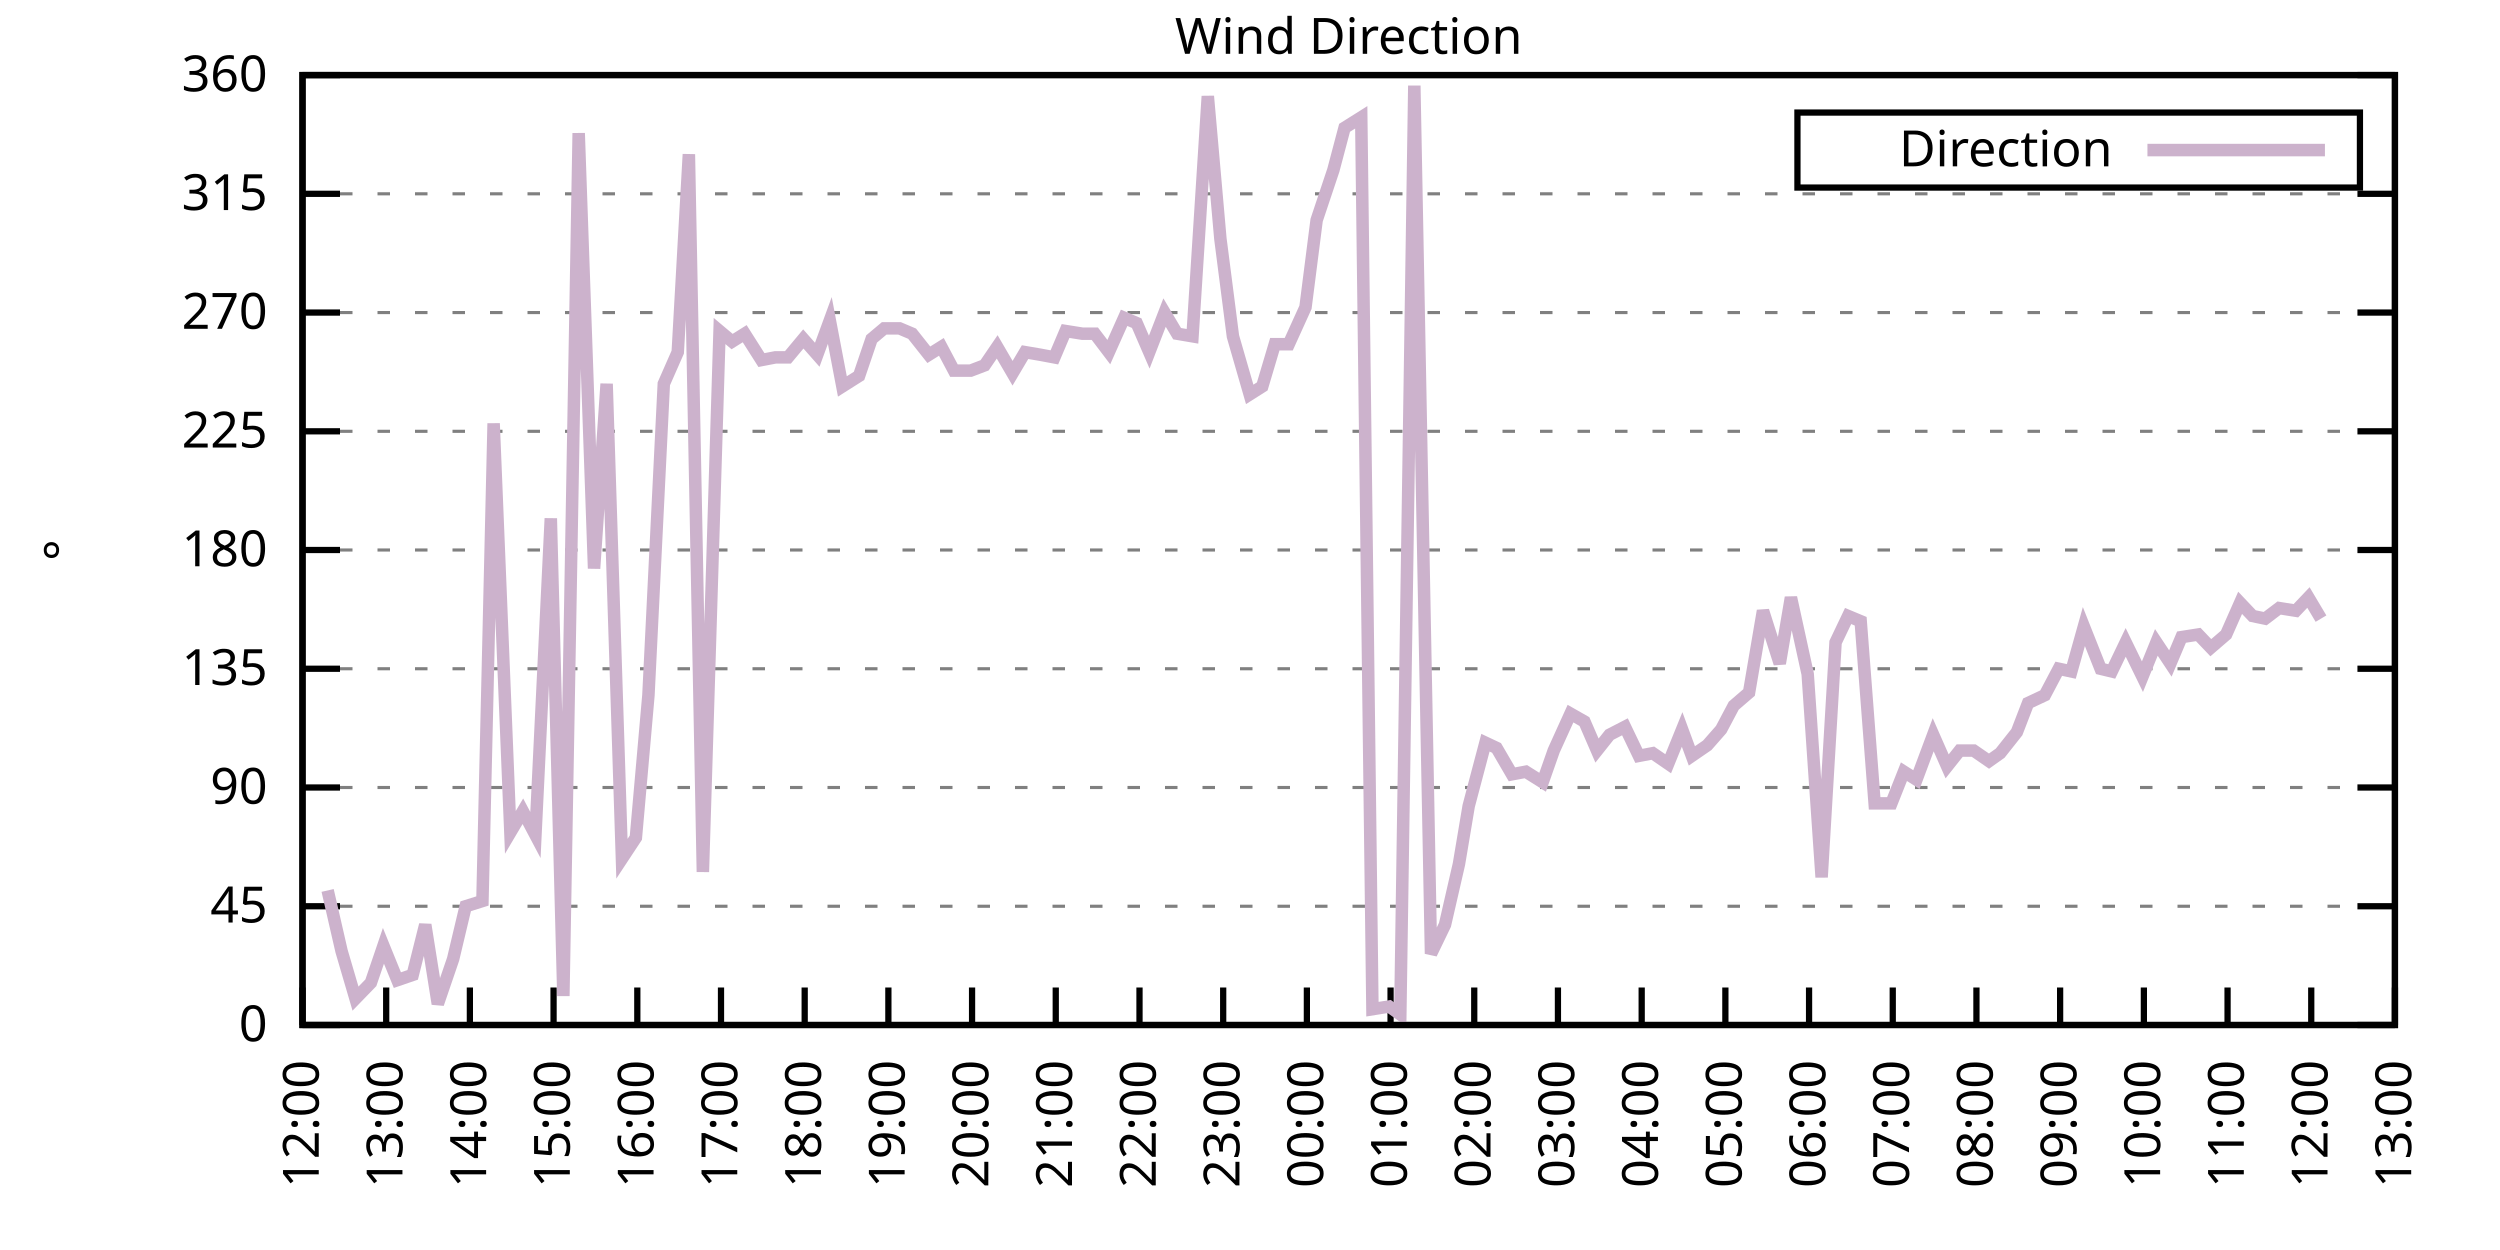
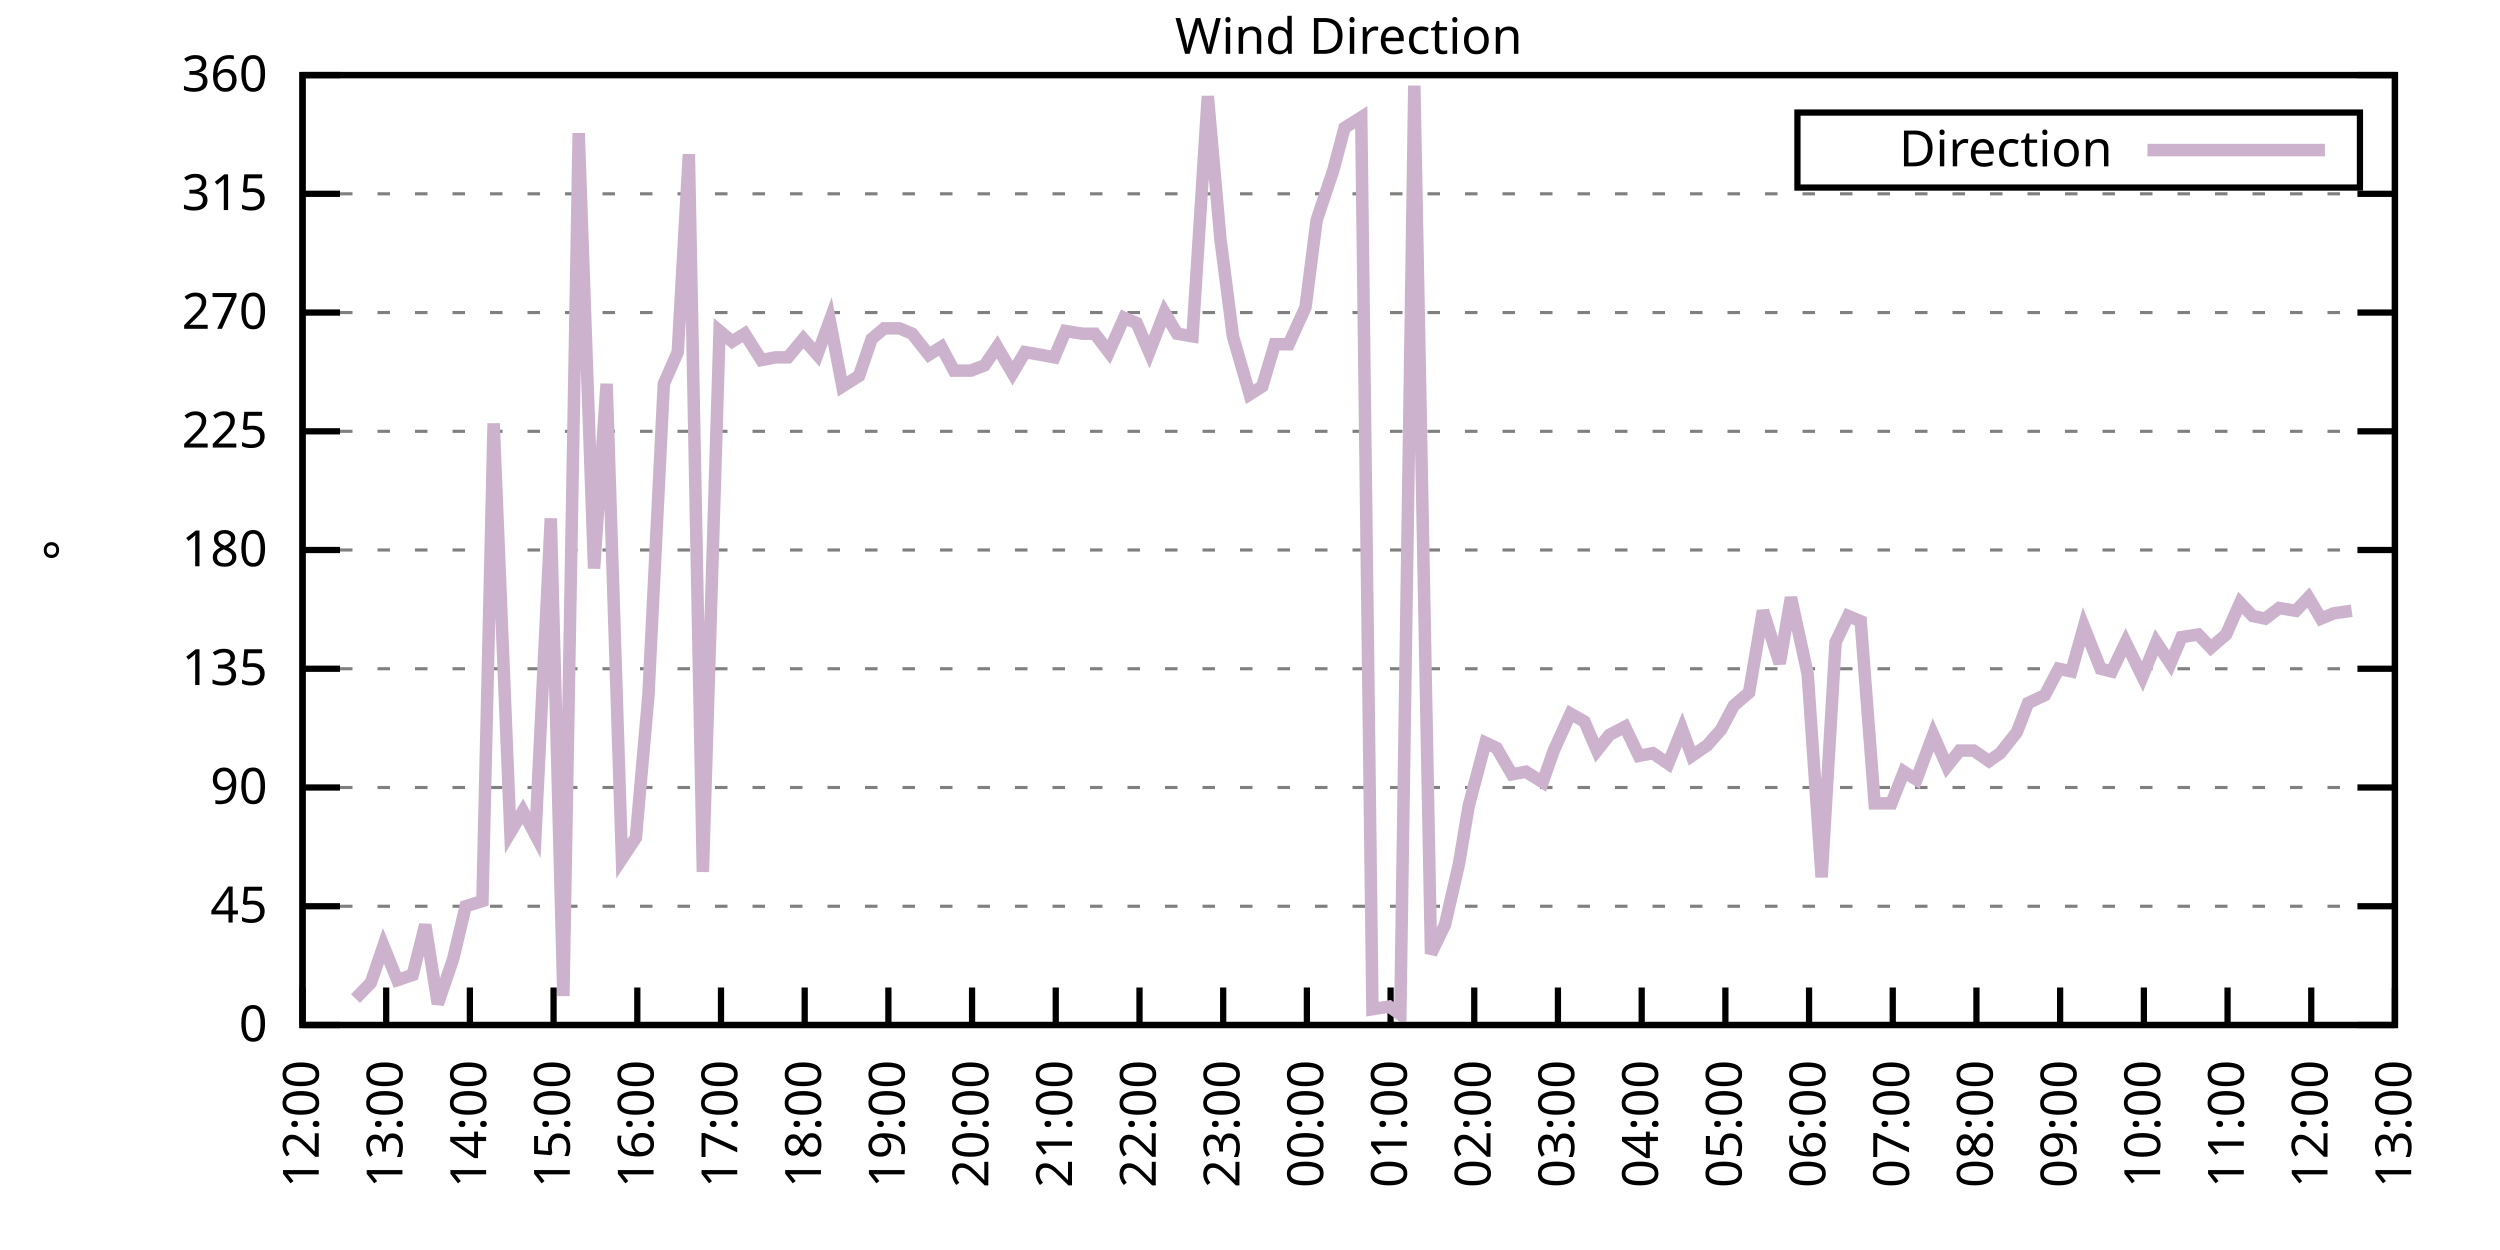
<svg xmlns="http://www.w3.org/2000/svg" xmlns:xlink="http://www.w3.org/1999/xlink" width="400" height="200" viewBox="0 0 400 200">
  <g id="gnuplot_canvas">
    <rect x="0" y="0" width="400" height="200" fill="none" />
    <defs>
      <circle id="gpDot" r="0.5" stroke-width="0.5" stroke="currentColor" />
      <path id="gpPt0" stroke-width="0.333" stroke="currentColor" d="M-1,0 h2 M0,-1 v2" />
      <path id="gpPt1" stroke-width="0.333" stroke="currentColor" d="M-1,-1 L1,1 M1,-1 L-1,1" />
      <path id="gpPt2" stroke-width="0.333" stroke="currentColor" d="M-1,0 L1,0 M0,-1 L0,1 M-1,-1 L1,1 M-1,1 L1,-1" />
      <rect id="gpPt3" stroke-width="0.333" stroke="currentColor" x="-1" y="-1" width="2" height="2" />
      <rect id="gpPt4" stroke-width="0.333" stroke="currentColor" fill="currentColor" x="-1" y="-1" width="2" height="2" />
      <circle id="gpPt5" stroke-width="0.333" stroke="currentColor" cx="0" cy="0" r="1" />
      <use xlink:href="#gpPt5" id="gpPt6" fill="currentColor" stroke="none" />
      <path id="gpPt7" stroke-width="0.333" stroke="currentColor" d="M0,-1.33 L-1.33,0.67 L1.33,0.67 z" />
      <use xlink:href="#gpPt7" id="gpPt8" fill="currentColor" stroke="none" />
      <use xlink:href="#gpPt7" id="gpPt9" stroke="currentColor" transform="rotate(180)" />
      <use xlink:href="#gpPt9" id="gpPt10" fill="currentColor" stroke="none" />
      <use xlink:href="#gpPt3" id="gpPt11" stroke="currentColor" transform="rotate(45)" />
      <use xlink:href="#gpPt11" id="gpPt12" fill="currentColor" stroke="none" />
      <path id="gpPt13" stroke-width="0.333" stroke="currentColor" d="M0,1.330 L1.265,0.411 L0.782,-1.067 L-0.782,-1.076 L-1.265,0.411 z" />
      <use xlink:href="#gpPt13" id="gpPt14" fill="currentColor" stroke="none" />
      <filter id="textbox" filterUnits="objectBoundingBox" x="0" y="0" height="1" width="1">
        <feFlood flood-color="white" flood-opacity="1" result="bgnd" />
        <feComposite in="SourceGraphic" in2="bgnd" operator="atop" />
      </filter>
      <filter id="greybox" filterUnits="objectBoundingBox" x="0" y="0" height="1" width="1">
        <feFlood flood-color="lightgrey" flood-opacity="1" result="grey" />
        <feComposite in="SourceGraphic" in2="grey" operator="atop" />
      </filter>
    </defs>
    <g fill="none" color="white" stroke="currentColor" stroke-width="1.00" stroke-linecap="butt" stroke-linejoin="miter">
</g>
    <g fill="none" color="black" stroke="currentColor" stroke-width="1.00" stroke-linecap="butt" stroke-linejoin="miter">
      <g stroke="none" shape-rendering="crispEdges">
        <polygon fill="rgb(255, 255, 255)" points="48.40,164.00 383.18,164.00 383.18,12.02 48.40,12.02 " />
      </g>
    </g>
    <g fill="none" color="black" stroke="currentColor" stroke-width="1.00" stroke-linecap="butt" stroke-linejoin="miter">
</g>
    <g fill="none" color="black" stroke="black" stroke-width="0.50" stroke-linecap="butt" stroke-linejoin="miter">
</g>
    <g fill="none" color="gray" stroke="currentColor" stroke-width="0.50" stroke-linecap="butt" stroke-linejoin="miter">
      <path stroke="gray" stroke-dasharray="2,4" class="gridline" d="M48.40,164.00 L383.19,164.00  " />
    </g>
    <g fill="none" color="gray" stroke="gray" stroke-width="1.00" stroke-linecap="butt" stroke-linejoin="miter">
</g>
    <g fill="none" color="black" stroke="currentColor" stroke-width="1.00" stroke-linecap="butt" stroke-linejoin="miter">
      <path stroke="black" d="M48.40,164.00 L54.40,164.00 M383.19,164.00 L377.19,164.00  " />
      <g transform="translate(42.80,166.60)" stroke="none" fill="black" font-family="Sans" font-size="8.00" text-anchor="end">
        <text>
          <tspan font-family="Sans"> 0</tspan>
        </text>
      </g>
    </g>
    <g fill="none" color="black" stroke="currentColor" stroke-width="1.00" stroke-linecap="butt" stroke-linejoin="miter">
</g>
    <g fill="none" color="black" stroke="black" stroke-width="0.50" stroke-linecap="butt" stroke-linejoin="miter">
</g>
    <g fill="none" color="gray" stroke="currentColor" stroke-width="0.50" stroke-linecap="butt" stroke-linejoin="miter">
      <path stroke="gray" stroke-dasharray="2,4" class="gridline" d="M48.40,145.00 L383.19,145.00  " />
    </g>
    <g fill="none" color="gray" stroke="gray" stroke-width="1.00" stroke-linecap="butt" stroke-linejoin="miter">
</g>
    <g fill="none" color="black" stroke="currentColor" stroke-width="1.00" stroke-linecap="butt" stroke-linejoin="miter">
      <path stroke="black" d="M48.40,145.00 L54.40,145.00 M383.19,145.00 L377.19,145.00  " />
      <g transform="translate(42.80,147.60)" stroke="none" fill="black" font-family="Sans" font-size="8.00" text-anchor="end">
        <text>
          <tspan font-family="Sans"> 45</tspan>
        </text>
      </g>
    </g>
    <g fill="none" color="black" stroke="currentColor" stroke-width="1.00" stroke-linecap="butt" stroke-linejoin="miter">
</g>
    <g fill="none" color="black" stroke="black" stroke-width="0.50" stroke-linecap="butt" stroke-linejoin="miter">
</g>
    <g fill="none" color="gray" stroke="currentColor" stroke-width="0.50" stroke-linecap="butt" stroke-linejoin="miter">
      <path stroke="gray" stroke-dasharray="2,4" class="gridline" d="M48.40,126.00 L383.19,126.00  " />
    </g>
    <g fill="none" color="gray" stroke="gray" stroke-width="1.00" stroke-linecap="butt" stroke-linejoin="miter">
</g>
    <g fill="none" color="black" stroke="currentColor" stroke-width="1.00" stroke-linecap="butt" stroke-linejoin="miter">
      <path stroke="black" d="M48.40,126.00 L54.40,126.00 M383.19,126.00 L377.19,126.00  " />
      <g transform="translate(42.80,128.60)" stroke="none" fill="black" font-family="Sans" font-size="8.00" text-anchor="end">
        <text>
          <tspan font-family="Sans"> 90</tspan>
        </text>
      </g>
    </g>
    <g fill="none" color="black" stroke="currentColor" stroke-width="1.00" stroke-linecap="butt" stroke-linejoin="miter">
</g>
    <g fill="none" color="black" stroke="black" stroke-width="0.50" stroke-linecap="butt" stroke-linejoin="miter">
</g>
    <g fill="none" color="gray" stroke="currentColor" stroke-width="0.50" stroke-linecap="butt" stroke-linejoin="miter">
      <path stroke="gray" stroke-dasharray="2,4" class="gridline" d="M48.40,107.00 L383.19,107.00  " />
    </g>
    <g fill="none" color="gray" stroke="gray" stroke-width="1.00" stroke-linecap="butt" stroke-linejoin="miter">
</g>
    <g fill="none" color="black" stroke="currentColor" stroke-width="1.00" stroke-linecap="butt" stroke-linejoin="miter">
      <path stroke="black" d="M48.40,107.00 L54.40,107.00 M383.19,107.00 L377.19,107.00  " />
      <g transform="translate(42.80,109.60)" stroke="none" fill="black" font-family="Sans" font-size="8.00" text-anchor="end">
        <text>
          <tspan font-family="Sans"> 135</tspan>
        </text>
      </g>
    </g>
    <g fill="none" color="black" stroke="currentColor" stroke-width="1.00" stroke-linecap="butt" stroke-linejoin="miter">
</g>
    <g fill="none" color="black" stroke="black" stroke-width="0.50" stroke-linecap="butt" stroke-linejoin="miter">
</g>
    <g fill="none" color="gray" stroke="currentColor" stroke-width="0.50" stroke-linecap="butt" stroke-linejoin="miter">
      <path stroke="gray" stroke-dasharray="2,4" class="gridline" d="M48.40,88.00 L383.19,88.00  " />
    </g>
    <g fill="none" color="gray" stroke="gray" stroke-width="1.00" stroke-linecap="butt" stroke-linejoin="miter">
</g>
    <g fill="none" color="black" stroke="currentColor" stroke-width="1.00" stroke-linecap="butt" stroke-linejoin="miter">
      <path stroke="black" d="M48.40,88.00 L54.40,88.00 M383.19,88.00 L377.19,88.00  " />
      <g transform="translate(42.80,90.60)" stroke="none" fill="black" font-family="Sans" font-size="8.00" text-anchor="end">
        <text>
          <tspan font-family="Sans"> 180</tspan>
        </text>
      </g>
    </g>
    <g fill="none" color="black" stroke="currentColor" stroke-width="1.00" stroke-linecap="butt" stroke-linejoin="miter">
</g>
    <g fill="none" color="black" stroke="black" stroke-width="0.50" stroke-linecap="butt" stroke-linejoin="miter">
</g>
    <g fill="none" color="gray" stroke="currentColor" stroke-width="0.50" stroke-linecap="butt" stroke-linejoin="miter">
      <path stroke="gray" stroke-dasharray="2,4" class="gridline" d="M48.40,69.01 L383.19,69.01  " />
    </g>
    <g fill="none" color="gray" stroke="gray" stroke-width="1.00" stroke-linecap="butt" stroke-linejoin="miter">
</g>
    <g fill="none" color="black" stroke="currentColor" stroke-width="1.00" stroke-linecap="butt" stroke-linejoin="miter">
      <path stroke="black" d="M48.40,69.01 L54.40,69.01 M383.19,69.01 L377.19,69.01  " />
      <g transform="translate(42.80,71.61)" stroke="none" fill="black" font-family="Sans" font-size="8.00" text-anchor="end">
        <text>
          <tspan font-family="Sans"> 225</tspan>
        </text>
      </g>
    </g>
    <g fill="none" color="black" stroke="currentColor" stroke-width="1.00" stroke-linecap="butt" stroke-linejoin="miter">
</g>
    <g fill="none" color="black" stroke="black" stroke-width="0.50" stroke-linecap="butt" stroke-linejoin="miter">
</g>
    <g fill="none" color="gray" stroke="currentColor" stroke-width="0.50" stroke-linecap="butt" stroke-linejoin="miter">
      <path stroke="gray" stroke-dasharray="2,4" class="gridline" d="M48.40,50.01 L383.19,50.01  " />
    </g>
    <g fill="none" color="gray" stroke="gray" stroke-width="1.00" stroke-linecap="butt" stroke-linejoin="miter">
</g>
    <g fill="none" color="black" stroke="currentColor" stroke-width="1.00" stroke-linecap="butt" stroke-linejoin="miter">
      <path stroke="black" d="M48.40,50.01 L54.40,50.01 M383.19,50.01 L377.19,50.01  " />
      <g transform="translate(42.80,52.61)" stroke="none" fill="black" font-family="Sans" font-size="8.00" text-anchor="end">
        <text>
          <tspan font-family="Sans"> 270</tspan>
        </text>
      </g>
    </g>
    <g fill="none" color="black" stroke="currentColor" stroke-width="1.00" stroke-linecap="butt" stroke-linejoin="miter">
</g>
    <g fill="none" color="black" stroke="black" stroke-width="0.50" stroke-linecap="butt" stroke-linejoin="miter">
</g>
    <g fill="none" color="gray" stroke="currentColor" stroke-width="0.50" stroke-linecap="butt" stroke-linejoin="miter">
      <path stroke="gray" stroke-dasharray="2,4" class="gridline" d="M48.40,31.01 L383.19,31.01  " />
    </g>
    <g fill="none" color="gray" stroke="gray" stroke-width="1.00" stroke-linecap="butt" stroke-linejoin="miter">
</g>
    <g fill="none" color="black" stroke="currentColor" stroke-width="1.00" stroke-linecap="butt" stroke-linejoin="miter">
      <path stroke="black" d="M48.40,31.01 L54.40,31.01 M383.19,31.01 L377.19,31.01  " />
      <g transform="translate(42.80,33.61)" stroke="none" fill="black" font-family="Sans" font-size="8.00" text-anchor="end">
        <text>
          <tspan font-family="Sans"> 315</tspan>
        </text>
      </g>
    </g>
    <g fill="none" color="black" stroke="currentColor" stroke-width="1.00" stroke-linecap="butt" stroke-linejoin="miter">
</g>
    <g fill="none" color="black" stroke="black" stroke-width="0.50" stroke-linecap="butt" stroke-linejoin="miter">
</g>
    <g fill="none" color="gray" stroke="currentColor" stroke-width="0.50" stroke-linecap="butt" stroke-linejoin="miter">
      <path stroke="gray" stroke-dasharray="2,4" class="gridline" d="M48.40,12.01 L383.19,12.01  " />
    </g>
    <g fill="none" color="gray" stroke="gray" stroke-width="1.00" stroke-linecap="butt" stroke-linejoin="miter">
</g>
    <g fill="none" color="black" stroke="currentColor" stroke-width="1.00" stroke-linecap="butt" stroke-linejoin="miter">
      <path stroke="black" d="M48.40,12.01 L54.40,12.01 M383.19,12.01 L377.19,12.01  " />
      <g transform="translate(42.80,14.61)" stroke="none" fill="black" font-family="Sans" font-size="8.00" text-anchor="end">
        <text>
          <tspan font-family="Sans"> 360</tspan>
        </text>
      </g>
    </g>
    <g fill="none" color="black" stroke="currentColor" stroke-width="1.00" stroke-linecap="butt" stroke-linejoin="miter">
      <path stroke="black" d="M48.40,164.00 L48.40,158.00  " />
      <g transform="translate(51.00,169.60) rotate(270.00)" stroke="none" fill="black" font-family="Sans" font-size="8.00" text-anchor="end">
        <text>
          <tspan font-family="Sans">12:00</tspan>
        </text>
      </g>
    </g>
    <g fill="none" color="black" stroke="currentColor" stroke-width="1.00" stroke-linecap="butt" stroke-linejoin="miter">
      <path stroke="black" d="M61.79,164.00 L61.79,158.00  " />
      <g transform="translate(64.39,169.60) rotate(270.00)" stroke="none" fill="black" font-family="Sans" font-size="8.00" text-anchor="end">
        <text>
          <tspan font-family="Sans">13:00</tspan>
        </text>
      </g>
    </g>
    <g fill="none" color="black" stroke="currentColor" stroke-width="1.00" stroke-linecap="butt" stroke-linejoin="miter">
      <path stroke="black" d="M75.18,164.00 L75.18,158.00  " />
      <g transform="translate(77.78,169.60) rotate(270.00)" stroke="none" fill="black" font-family="Sans" font-size="8.00" text-anchor="end">
        <text>
          <tspan font-family="Sans">14:00</tspan>
        </text>
      </g>
    </g>
    <g fill="none" color="black" stroke="currentColor" stroke-width="1.00" stroke-linecap="butt" stroke-linejoin="miter">
      <path stroke="black" d="M88.57,164.00 L88.57,158.00  " />
      <g transform="translate(91.17,169.60) rotate(270.00)" stroke="none" fill="black" font-family="Sans" font-size="8.00" text-anchor="end">
        <text>
          <tspan font-family="Sans">15:00</tspan>
        </text>
      </g>
    </g>
    <g fill="none" color="black" stroke="currentColor" stroke-width="1.00" stroke-linecap="butt" stroke-linejoin="miter">
      <path stroke="black" d="M101.97,164.00 L101.97,158.00  " />
      <g transform="translate(104.57,169.60) rotate(270.00)" stroke="none" fill="black" font-family="Sans" font-size="8.00" text-anchor="end">
        <text>
          <tspan font-family="Sans">16:00</tspan>
        </text>
      </g>
    </g>
    <g fill="none" color="black" stroke="currentColor" stroke-width="1.00" stroke-linecap="butt" stroke-linejoin="miter">
      <path stroke="black" d="M115.36,164.00 L115.36,158.00  " />
      <g transform="translate(117.96,169.60) rotate(270.00)" stroke="none" fill="black" font-family="Sans" font-size="8.00" text-anchor="end">
        <text>
          <tspan font-family="Sans">17:00</tspan>
        </text>
      </g>
    </g>
    <g fill="none" color="black" stroke="currentColor" stroke-width="1.00" stroke-linecap="butt" stroke-linejoin="miter">
      <path stroke="black" d="M128.75,164.00 L128.75,158.00  " />
      <g transform="translate(131.35,169.60) rotate(270.00)" stroke="none" fill="black" font-family="Sans" font-size="8.00" text-anchor="end">
        <text>
          <tspan font-family="Sans">18:00</tspan>
        </text>
      </g>
    </g>
    <g fill="none" color="black" stroke="currentColor" stroke-width="1.00" stroke-linecap="butt" stroke-linejoin="miter">
      <path stroke="black" d="M142.14,164.00 L142.14,158.00  " />
      <g transform="translate(144.74,169.60) rotate(270.00)" stroke="none" fill="black" font-family="Sans" font-size="8.00" text-anchor="end">
        <text>
          <tspan font-family="Sans">19:00</tspan>
        </text>
      </g>
    </g>
    <g fill="none" color="black" stroke="currentColor" stroke-width="1.00" stroke-linecap="butt" stroke-linejoin="miter">
      <path stroke="black" d="M155.53,164.00 L155.53,158.00  " />
      <g transform="translate(158.13,169.60) rotate(270.00)" stroke="none" fill="black" font-family="Sans" font-size="8.00" text-anchor="end">
        <text>
          <tspan font-family="Sans">20:00</tspan>
        </text>
      </g>
    </g>
    <g fill="none" color="black" stroke="currentColor" stroke-width="1.00" stroke-linecap="butt" stroke-linejoin="miter">
      <path stroke="black" d="M168.92,164.00 L168.92,158.00  " />
      <g transform="translate(171.52,169.60) rotate(270.00)" stroke="none" fill="black" font-family="Sans" font-size="8.00" text-anchor="end">
        <text>
          <tspan font-family="Sans">21:00</tspan>
        </text>
      </g>
    </g>
    <g fill="none" color="black" stroke="currentColor" stroke-width="1.00" stroke-linecap="butt" stroke-linejoin="miter">
      <path stroke="black" d="M182.32,164.00 L182.32,158.00  " />
      <g transform="translate(184.92,169.60) rotate(270.00)" stroke="none" fill="black" font-family="Sans" font-size="8.00" text-anchor="end">
        <text>
          <tspan font-family="Sans">22:00</tspan>
        </text>
      </g>
    </g>
    <g fill="none" color="black" stroke="currentColor" stroke-width="1.00" stroke-linecap="butt" stroke-linejoin="miter">
      <path stroke="black" d="M195.71,164.00 L195.71,158.00  " />
      <g transform="translate(198.31,169.60) rotate(270.00)" stroke="none" fill="black" font-family="Sans" font-size="8.00" text-anchor="end">
        <text>
          <tspan font-family="Sans">23:00</tspan>
        </text>
      </g>
    </g>
    <g fill="none" color="black" stroke="currentColor" stroke-width="1.00" stroke-linecap="butt" stroke-linejoin="miter">
      <path stroke="black" d="M209.10,164.00 L209.10,158.00  " />
      <g transform="translate(211.70,169.60) rotate(270.00)" stroke="none" fill="black" font-family="Sans" font-size="8.00" text-anchor="end">
        <text>
          <tspan font-family="Sans">00:00</tspan>
        </text>
      </g>
    </g>
    <g fill="none" color="black" stroke="currentColor" stroke-width="1.00" stroke-linecap="butt" stroke-linejoin="miter">
      <path stroke="black" d="M222.49,164.00 L222.49,158.00  " />
      <g transform="translate(225.09,169.60) rotate(270.00)" stroke="none" fill="black" font-family="Sans" font-size="8.00" text-anchor="end">
        <text>
          <tspan font-family="Sans">01:00</tspan>
        </text>
      </g>
    </g>
    <g fill="none" color="black" stroke="currentColor" stroke-width="1.00" stroke-linecap="butt" stroke-linejoin="miter">
      <path stroke="black" d="M235.88,164.00 L235.88,158.00  " />
      <g transform="translate(238.48,169.60) rotate(270.00)" stroke="none" fill="black" font-family="Sans" font-size="8.00" text-anchor="end">
        <text>
          <tspan font-family="Sans">02:00</tspan>
        </text>
      </g>
    </g>
    <g fill="none" color="black" stroke="currentColor" stroke-width="1.00" stroke-linecap="butt" stroke-linejoin="miter">
      <path stroke="black" d="M249.27,164.00 L249.27,158.00  " />
      <g transform="translate(251.87,169.60) rotate(270.00)" stroke="none" fill="black" font-family="Sans" font-size="8.00" text-anchor="end">
        <text>
          <tspan font-family="Sans">03:00</tspan>
        </text>
      </g>
    </g>
    <g fill="none" color="black" stroke="currentColor" stroke-width="1.00" stroke-linecap="butt" stroke-linejoin="miter">
      <path stroke="black" d="M262.67,164.00 L262.67,158.00  " />
      <g transform="translate(265.27,169.60) rotate(270.00)" stroke="none" fill="black" font-family="Sans" font-size="8.00" text-anchor="end">
        <text>
          <tspan font-family="Sans">04:00</tspan>
        </text>
      </g>
    </g>
    <g fill="none" color="black" stroke="currentColor" stroke-width="1.00" stroke-linecap="butt" stroke-linejoin="miter">
      <path stroke="black" d="M276.06,164.00 L276.06,158.00  " />
      <g transform="translate(278.66,169.60) rotate(270.00)" stroke="none" fill="black" font-family="Sans" font-size="8.00" text-anchor="end">
        <text>
          <tspan font-family="Sans">05:00</tspan>
        </text>
      </g>
    </g>
    <g fill="none" color="black" stroke="currentColor" stroke-width="1.00" stroke-linecap="butt" stroke-linejoin="miter">
      <path stroke="black" d="M289.45,164.00 L289.45,158.00  " />
      <g transform="translate(292.05,169.60) rotate(270.00)" stroke="none" fill="black" font-family="Sans" font-size="8.00" text-anchor="end">
        <text>
          <tspan font-family="Sans">06:00</tspan>
        </text>
      </g>
    </g>
    <g fill="none" color="black" stroke="currentColor" stroke-width="1.00" stroke-linecap="butt" stroke-linejoin="miter">
      <path stroke="black" d="M302.84,164.00 L302.84,158.00  " />
      <g transform="translate(305.44,169.60) rotate(270.00)" stroke="none" fill="black" font-family="Sans" font-size="8.00" text-anchor="end">
        <text>
          <tspan font-family="Sans">07:00</tspan>
        </text>
      </g>
    </g>
    <g fill="none" color="black" stroke="currentColor" stroke-width="1.00" stroke-linecap="butt" stroke-linejoin="miter">
      <path stroke="black" d="M316.23,164.00 L316.23,158.00  " />
      <g transform="translate(318.83,169.60) rotate(270.00)" stroke="none" fill="black" font-family="Sans" font-size="8.00" text-anchor="end">
        <text>
          <tspan font-family="Sans">08:00</tspan>
        </text>
      </g>
    </g>
    <g fill="none" color="black" stroke="currentColor" stroke-width="1.00" stroke-linecap="butt" stroke-linejoin="miter">
      <path stroke="black" d="M329.62,164.00 L329.62,158.00  " />
      <g transform="translate(332.22,169.60) rotate(270.00)" stroke="none" fill="black" font-family="Sans" font-size="8.00" text-anchor="end">
        <text>
          <tspan font-family="Sans">09:00</tspan>
        </text>
      </g>
    </g>
    <g fill="none" color="black" stroke="currentColor" stroke-width="1.00" stroke-linecap="butt" stroke-linejoin="miter">
      <path stroke="black" d="M343.02,164.00 L343.02,158.00  " />
      <g transform="translate(345.62,169.60) rotate(270.00)" stroke="none" fill="black" font-family="Sans" font-size="8.00" text-anchor="end">
        <text>
          <tspan font-family="Sans">10:00</tspan>
        </text>
      </g>
    </g>
    <g fill="none" color="black" stroke="currentColor" stroke-width="1.00" stroke-linecap="butt" stroke-linejoin="miter">
      <path stroke="black" d="M356.41,164.00 L356.41,158.00  " />
      <g transform="translate(359.01,169.60) rotate(270.00)" stroke="none" fill="black" font-family="Sans" font-size="8.00" text-anchor="end">
        <text>
          <tspan font-family="Sans">11:00</tspan>
        </text>
      </g>
    </g>
    <g fill="none" color="black" stroke="currentColor" stroke-width="1.00" stroke-linecap="butt" stroke-linejoin="miter">
      <path stroke="black" d="M369.80,164.00 L369.80,158.00  " />
      <g transform="translate(372.40,169.60) rotate(270.00)" stroke="none" fill="black" font-family="Sans" font-size="8.00" text-anchor="end">
        <text>
          <tspan font-family="Sans">12:00</tspan>
        </text>
      </g>
    </g>
    <g fill="none" color="black" stroke="currentColor" stroke-width="1.00" stroke-linecap="butt" stroke-linejoin="miter">
      <path stroke="black" d="M383.19,164.00 L383.19,158.00  " />
      <g transform="translate(385.79,169.60) rotate(270.00)" stroke="none" fill="black" font-family="Sans" font-size="8.00" text-anchor="end">
        <text>
          <tspan font-family="Sans">13:00</tspan>
        </text>
      </g>
    </g>
    <g fill="none" color="black" stroke="currentColor" stroke-width="1.00" stroke-linecap="butt" stroke-linejoin="miter">
</g>
    <g fill="none" color="black" stroke="currentColor" stroke-width="1.00" stroke-linecap="butt" stroke-linejoin="miter">
      <path stroke="black" d="M48.40,12.01 L48.40,164.00 L383.19,164.00 L383.19,12.01 L48.40,12.01 Z  " />
    </g>
    <g fill="none" color="black" stroke="currentColor" stroke-width="1.00" stroke-linecap="butt" stroke-linejoin="miter">
</g>
    <g fill="none" color="black" stroke="currentColor" stroke-width="1.00" stroke-linecap="butt" stroke-linejoin="miter">
      <path stroke="black" d="M287.59,30.01 L287.59,18.01 L377.59,18.01 L377.59,30.01 L287.59,30.01 Z  " />
    </g>
    <g id="Wind_direction_plot_1">
      <g fill="none" color="white" stroke="black" stroke-width="2.00" stroke-linecap="butt" stroke-linejoin="miter">
</g>
      <g fill="none" color="black" stroke="currentColor" stroke-width="2.00" stroke-linecap="butt" stroke-linejoin="miter">
        <g transform="translate(337.99,26.61)" stroke="none" fill="black" font-family="Sans" font-size="8.00" text-anchor="end">
          <text>
            <tspan font-family="Sans">Direction</tspan>
          </text>
        </g>
      </g>
      <g fill="none" color="black" stroke="currentColor" stroke-width="2.00" stroke-linecap="butt" stroke-linejoin="miter">
-         <path stroke="rgb(204, 178, 204)" d="M343.59,24.01 L371.99,24.01 M52.42,142.47 L54.65,152.18 L56.88,159.78 L59.34,157.24 L61.35,151.33 L63.58,156.82   L66.03,155.98 L68.04,147.96 L70.05,160.62 L72.50,153.45 L74.51,145.00 L77.19,144.16 L78.98,67.74 L81.66,133.18   L83.66,129.80 L85.67,133.60 L88.13,82.94 L90.14,159.36 L92.59,21.30 L95.05,90.96 L97.06,61.41 L99.51,137.40   L101.74,134.02 L103.75,111.23 L106.21,61.41 L108.44,56.34 L110.22,24.68 L112.46,139.51 L115.13,52.96 L117.14,54.65   L119.15,53.39 L121.83,57.61 L124.06,57.18 L126.07,57.18 L128.53,54.23 L130.76,56.76 L132.77,51.27 L134.78,61.83   L137.45,60.14 L139.46,54.23 L141.47,52.54 L143.93,52.54 L145.94,53.39 L148.61,56.76 L150.62,55.50 L152.63,59.30   L155.31,59.30 L157.54,58.45 L159.55,55.50 L162.01,59.72 L164.01,56.34 L166.47,56.76 L168.70,57.18 L170.49,52.96   L173.17,53.39 L175.17,53.39 L177.41,56.34 L179.86,50.85 L181.87,51.70 L183.88,56.34 L186.33,50.01 L188.34,53.39   L190.80,53.81 L193.25,15.39 L195.26,38.19 L197.27,53.81 L199.95,63.10 L201.96,61.83 L203.97,55.07 L206.20,55.07   L208.88,49.16 L210.66,35.23 L213.34,27.21 L215.13,20.45 L217.80,18.77 L219.59,161.47 L222.27,161.04 L224.05,162.31   L226.29,13.70 L228.96,152.60 L231.20,147.96 L233.43,138.25 L234.99,128.96 L237.67,118.83 L239.45,119.67 L241.91,123.89   L244.14,123.47 L246.82,125.16 L248.60,120.09 L251.28,114.18 L253.51,115.45 L255.52,120.09 L257.53,117.56 L259.99,116.29   L262.22,120.94 L264.45,120.51 L266.91,122.20 L269.14,116.71 L270.70,120.94 L273.16,119.25 L275.39,116.71 L277.40,112.91   L279.85,110.80 L282.08,97.72 L284.76,106.16 L286.55,95.60 L289.23,107.85 L291.46,140.36 L293.69,102.78 L295.70,98.56   L297.71,99.40 L299.94,128.54 L302.62,128.54 L304.63,123.47 L306.63,124.74 L309.31,117.56 L311.54,122.62 L313.55,120.09   L315.79,120.09 L318.24,121.78 L320.03,120.51 L322.70,117.14 L324.49,112.49 L327.17,111.23 L329.40,107.00 L331.41,107.43   L333.42,100.25 L336.10,107.00 L337.88,107.43 L340.11,102.78 L342.79,108.27 L345.02,102.78 L347.26,106.16 L349.04,101.94   L351.72,101.52 L353.73,103.63 L356.18,101.52 L358.42,96.45 L360.42,98.56 L362.43,98.98 L364.66,97.29 L367.34,97.72   L369.35,95.60 L371.36,98.98  " />
+         <path stroke="rgb(204, 178, 204)" d="M343.59,24.01 L371.99,24.01 M56.88,159.78 L59.34,157.24 L61.35,151.33 L63.58,156.82 L66.03,155.98 L68.04,147.96   L70.05,160.62 L72.50,153.45 L74.51,145.00 L77.19,144.16 L78.98,67.74 L81.66,133.18 L83.66,129.80 L85.67,133.60   L88.13,82.94 L90.14,159.36 L92.59,21.30 L95.05,90.96 L97.06,61.41 L99.51,137.40 L101.74,134.02 L103.75,111.23   L106.21,61.41 L108.44,56.34 L110.22,24.68 L112.46,139.51 L115.13,52.96 L117.14,54.65 L119.15,53.39 L121.83,57.61   L124.06,57.18 L126.07,57.18 L128.53,54.23 L130.76,56.76 L132.77,51.27 L134.78,61.83 L137.45,60.14 L139.46,54.23   L141.47,52.54 L143.93,52.54 L145.94,53.39 L148.61,56.76 L150.62,55.50 L152.63,59.30 L155.31,59.30 L157.54,58.45   L159.55,55.50 L162.01,59.72 L164.01,56.34 L166.47,56.76 L168.70,57.18 L170.49,52.96 L173.17,53.39 L175.17,53.39   L177.41,56.34 L179.86,50.85 L181.87,51.70 L183.88,56.34 L186.33,50.01 L188.34,53.39 L190.80,53.81 L193.25,15.39   L195.26,38.19 L197.27,53.81 L199.95,63.10 L201.96,61.83 L203.97,55.07 L206.20,55.07 L208.88,49.16 L210.66,35.23   L213.34,27.21 L215.13,20.45 L217.80,18.77 L219.59,161.47 L222.27,161.04 L224.05,162.31 L226.29,13.70 L228.96,152.60   L231.20,147.96 L233.43,138.25 L234.99,128.96 L237.67,118.83 L239.45,119.67 L241.91,123.89 L244.14,123.47 L246.82,125.16   L248.60,120.09 L251.28,114.18 L253.51,115.45 L255.52,120.09 L257.53,117.56 L259.99,116.29 L262.22,120.94 L264.45,120.51   L266.91,122.20 L269.14,116.71 L270.70,120.94 L273.16,119.25 L275.39,116.71 L277.40,112.91 L279.85,110.80 L282.08,97.72   L284.76,106.16 L286.55,95.60 L289.23,107.85 L291.46,140.36 L293.69,102.78 L295.70,98.56 L297.71,99.40 L299.94,128.54   L302.62,128.54 L304.63,123.47 L306.63,124.74 L309.31,117.56 L311.54,122.62 L313.55,120.09 L315.79,120.09 L318.24,121.78   L320.03,120.51 L322.70,117.14 L324.49,112.49 L327.17,111.23 L329.40,107.00 L331.41,107.43 L333.42,100.25 L336.10,107.00   L337.88,107.43 L340.11,102.78 L342.79,108.27 L345.02,102.78 L347.26,106.16 L349.04,101.94 L351.72,101.52 L353.73,103.63   L356.18,101.52 L358.42,96.45 L360.42,98.56 L362.43,98.98 L364.66,97.29 L367.34,97.72 L369.35,95.60 L371.36,98.98   L373.37,98.14 L376.27,97.72  " />
      </g>
    </g>
    <g fill="none" color="black" stroke="currentColor" stroke-width="2.00" stroke-linecap="butt" stroke-linejoin="miter">
</g>
    <g fill="none" color="black" stroke="black" stroke-width="1.00" stroke-linecap="butt" stroke-linejoin="miter">
</g>
    <g fill="none" color="black" stroke="currentColor" stroke-width="1.00" stroke-linecap="butt" stroke-linejoin="miter">
      <path stroke="black" d="M48.40,12.01 L48.40,164.00 L383.19,164.00 L383.19,12.01 L48.40,12.01 Z  " />
      <g transform="translate(12.80,88.01) rotate(270.00)" stroke="none" fill="black" font-family="Sans" font-size="8.00" text-anchor="middle">
        <text>
          <tspan font-family="Sans">°</tspan>
        </text>
      </g>
    </g>
    <g fill="none" color="black" stroke="currentColor" stroke-width="1.00" stroke-linecap="butt" stroke-linejoin="miter">
</g>
    <g fill="none" color="black" stroke="currentColor" stroke-width="1.00" stroke-linecap="butt" stroke-linejoin="miter">
      <g transform="translate(215.79,8.61)" stroke="none" fill="black" font-family="Sans" font-size="8.00" text-anchor="middle">
        <text>
          <tspan font-family="Sans">Wind Direction</tspan>
        </text>
      </g>
    </g>
    <g fill="none" color="black" stroke="currentColor" stroke-width="1.00" stroke-linecap="butt" stroke-linejoin="miter">
</g>
  </g>
</svg>
